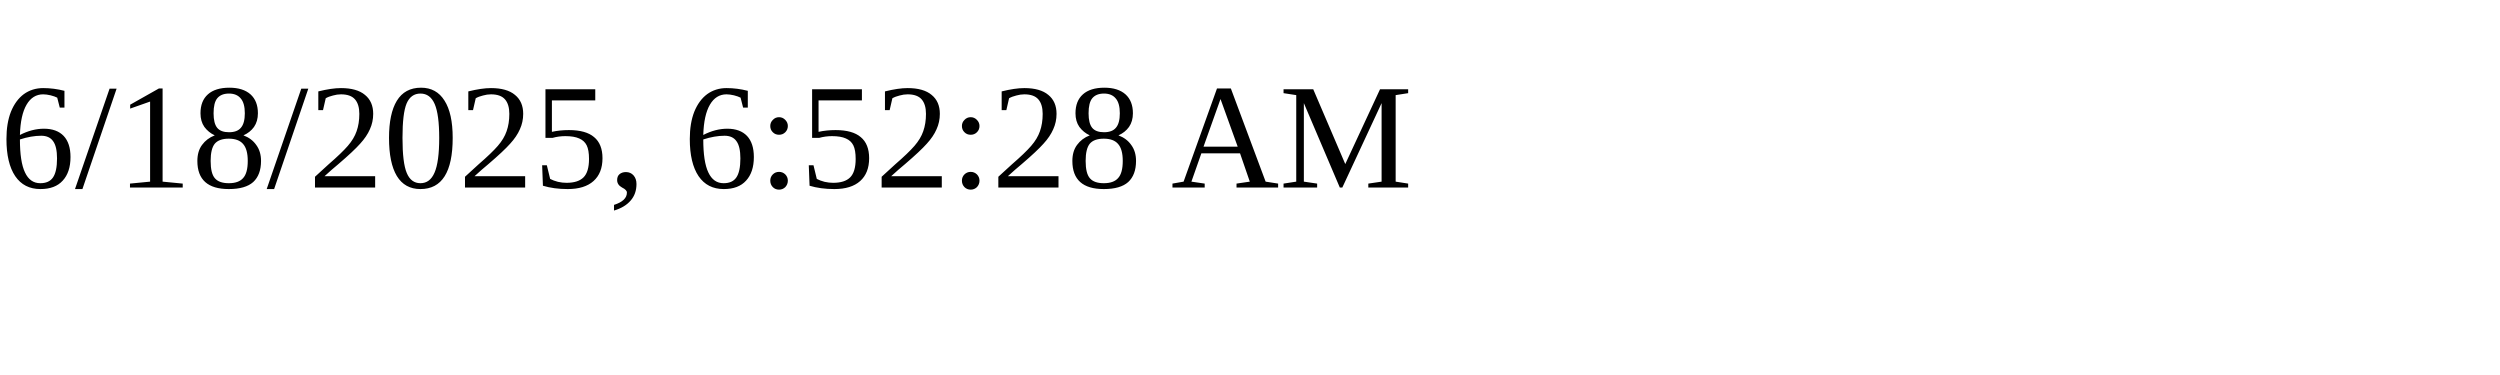
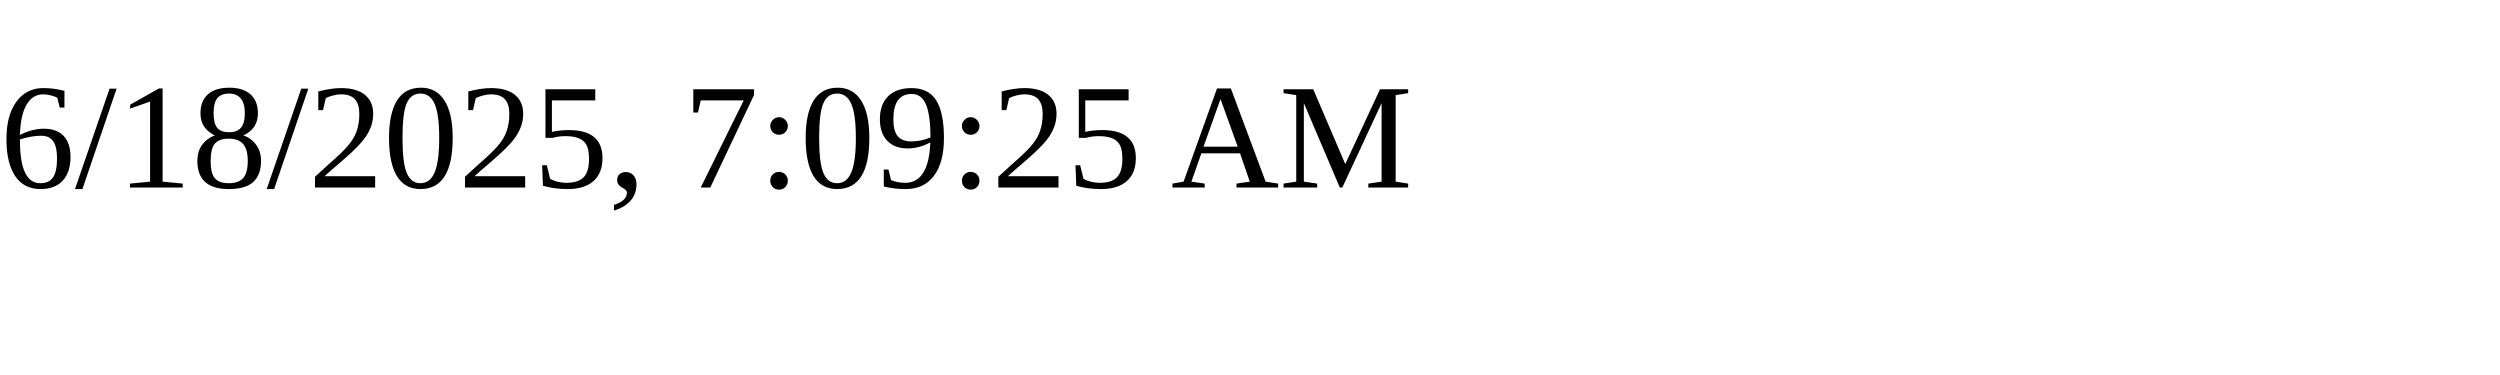
<svg xmlns="http://www.w3.org/2000/svg" height="30" width="200">
-   <text x="0" y="15">6/18/2025, 6:52:28 AM</text>
+   <text x="0" y="15">6/18/2025, 7:09:25 AM</text>
</svg>
